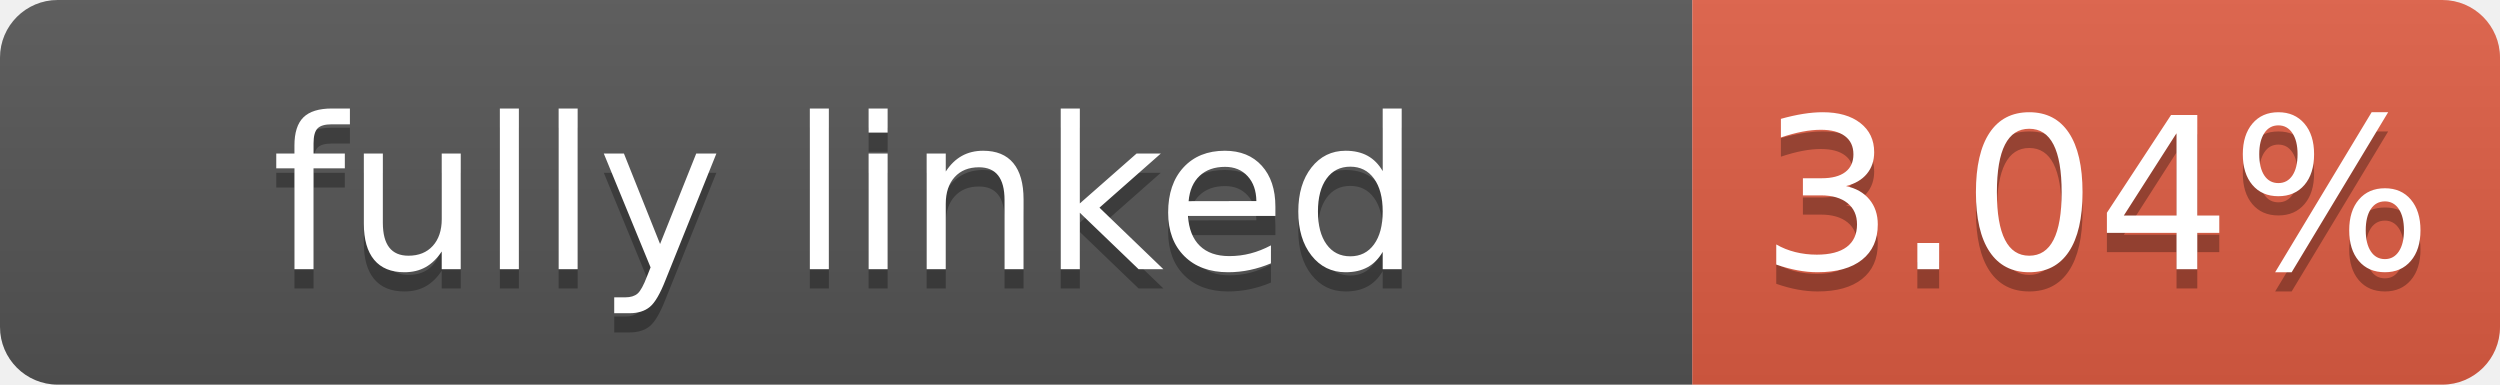
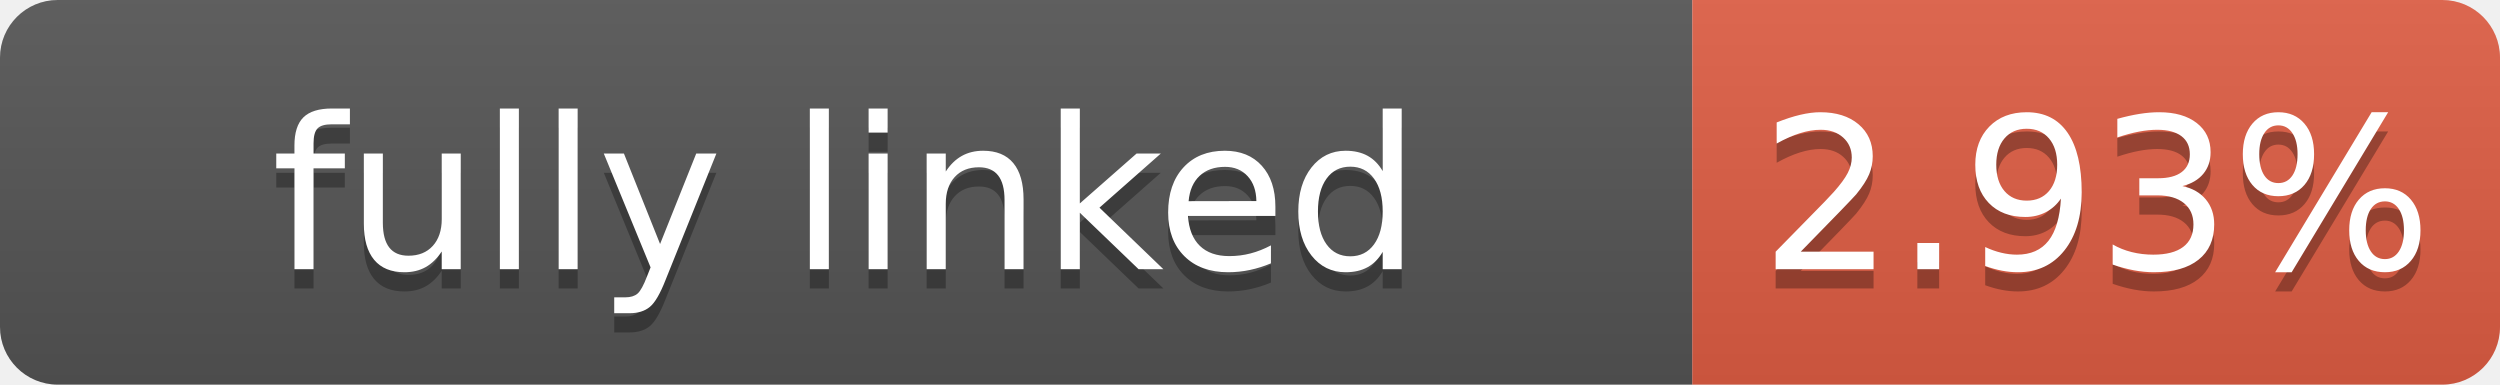
- <svg xmlns="http://www.w3.org/2000/svg" width="130" height="20" role="img" aria-label="fully linked: 3.04%">
+ <svg xmlns="http://www.w3.org/2000/svg" width="130" height="20" role="img" aria-label="fully linked: 2.93%">
  <linearGradient id="s" x2="0" y2="100%">
    <stop offset="0" stop-color="#bbb" stop-opacity=".1" />
    <stop offset="1" stop-opacity=".1" />
  </linearGradient>
  <clipPath id="r">
    <rect width="130" height="20" rx="3" fill="#fff" />
  </clipPath>
  <g clip-path="url(#r)">
    <rect width="88" height="20" fill="#555" />
    <rect x="88" width="42" height="20" fill="#e05d44" />
    <rect width="130" height="20" fill="url(#s)" />
  </g>
  <g fill="#fff" text-anchor="middle" font-family="Verdana,Geneva,DejaVu Sans,sans-serif" font-size="110" text-rendering="geometricPrecision">
    <text aria-hidden="true" x="440" y="150" fill="#010101" fill-opacity=".3" transform="scale(.1)" textLength="780">fully linked</text>
    <text x="440" y="140" transform="scale(.1)" textLength="780">fully linked</text>
-     <text aria-hidden="true" x="1090" y="150" fill="#010101" fill-opacity=".3" transform="scale(.1)" textLength="320">3.04%</text>
-     <text x="1090" y="140" transform="scale(.1)" textLength="320">3.04%</text>
+     <text aria-hidden="true" x="1090" y="150" fill="#010101" fill-opacity=".3" transform="scale(.1)" textLength="320">2.93%</text>
+     <text x="1090" y="140" transform="scale(.1)" textLength="320">2.93%</text>
  </g>
</svg>
